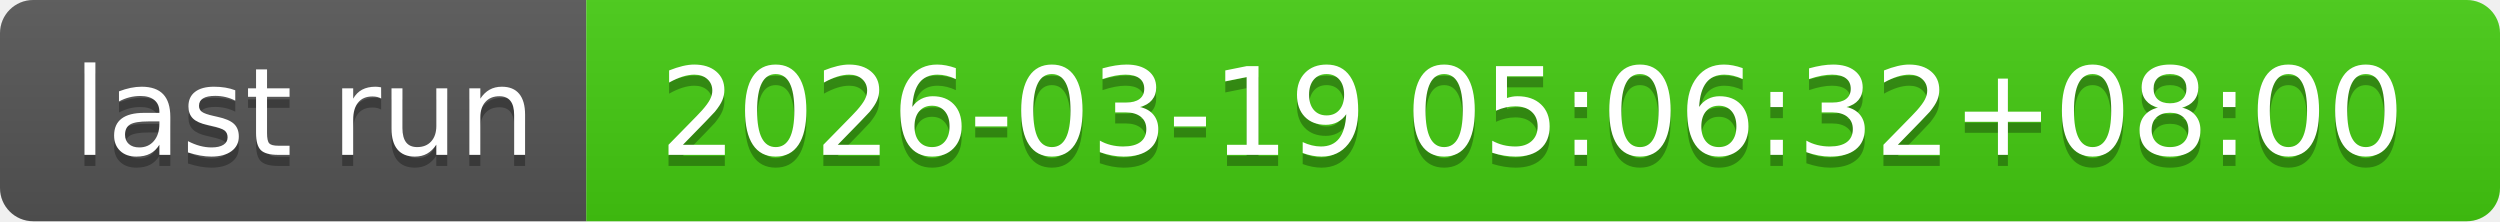
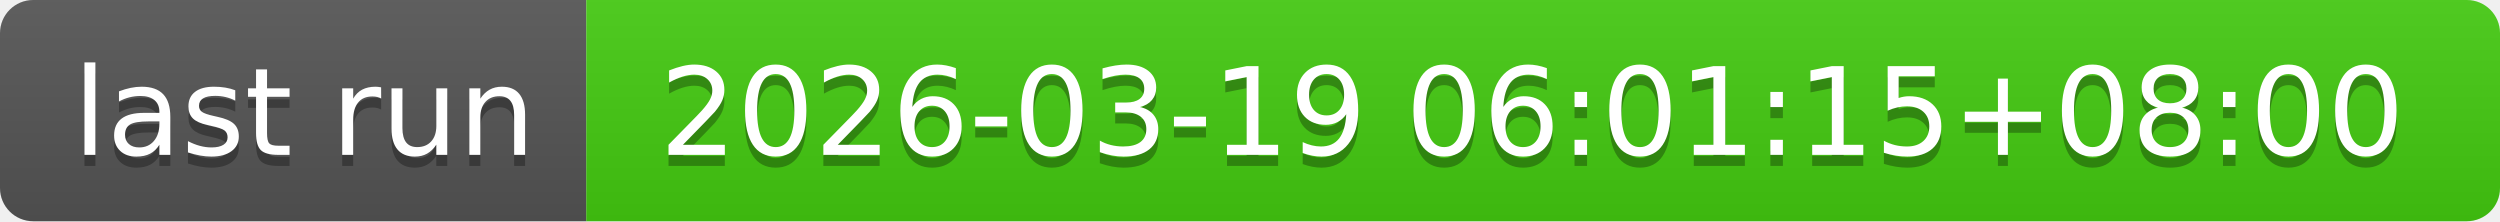
- <svg xmlns="http://www.w3.org/2000/svg" width="226" height="20" role="img" aria-label="last run: 2026-03-19 05:06:32+08:00">
+ <svg xmlns="http://www.w3.org/2000/svg" width="226" height="20" role="img" aria-label="last run: 2026-03-19 06:01:15+08:00">
  <linearGradient id="s" x2="0" y2="100%">
    <stop offset="0" stop-color="#bbb" stop-opacity=".1" />
    <stop offset="1" stop-opacity=".1" />
  </linearGradient>
  <clipPath id="r">
    <rect width="226" height="20" rx="3" fill="#fff" />
  </clipPath>
  <g clip-path="url(#r)">
    <rect width="53" height="20" fill="#555" />
    <rect x="53" width="173" height="20" fill="#4c1" />
    <rect width="226" height="20" fill="url(#s)" />
  </g>
  <g fill="#fff" text-anchor="middle" font-family="Verdana,Geneva,DejaVu Sans,sans-serif" text-rendering="geometricPrecision" font-size="110">
    <text aria-hidden="true" x="275" y="150" fill="#010101" fill-opacity=".3" transform="scale(.1)" textLength="430">last run</text>
    <text x="275" y="140" transform="scale(.1)" fill="#fff" textLength="430">last run</text>
-     <text aria-hidden="true" x="1385" y="150" fill="#010101" fill-opacity=".3" transform="scale(.1)" textLength="1630">2026-03-19 05:06:32+08:00</text>
-     <text x="1385" y="140" transform="scale(.1)" fill="#fff" textLength="1630">2026-03-19 05:06:32+08:00</text>
+     <text aria-hidden="true" x="1385" y="150" fill="#010101" fill-opacity=".3" transform="scale(.1)" textLength="1630">2026-03-19 06:01:15+08:00</text>
+     <text x="1385" y="140" transform="scale(.1)" fill="#fff" textLength="1630">2026-03-19 06:01:15+08:00</text>
  </g>
</svg>
